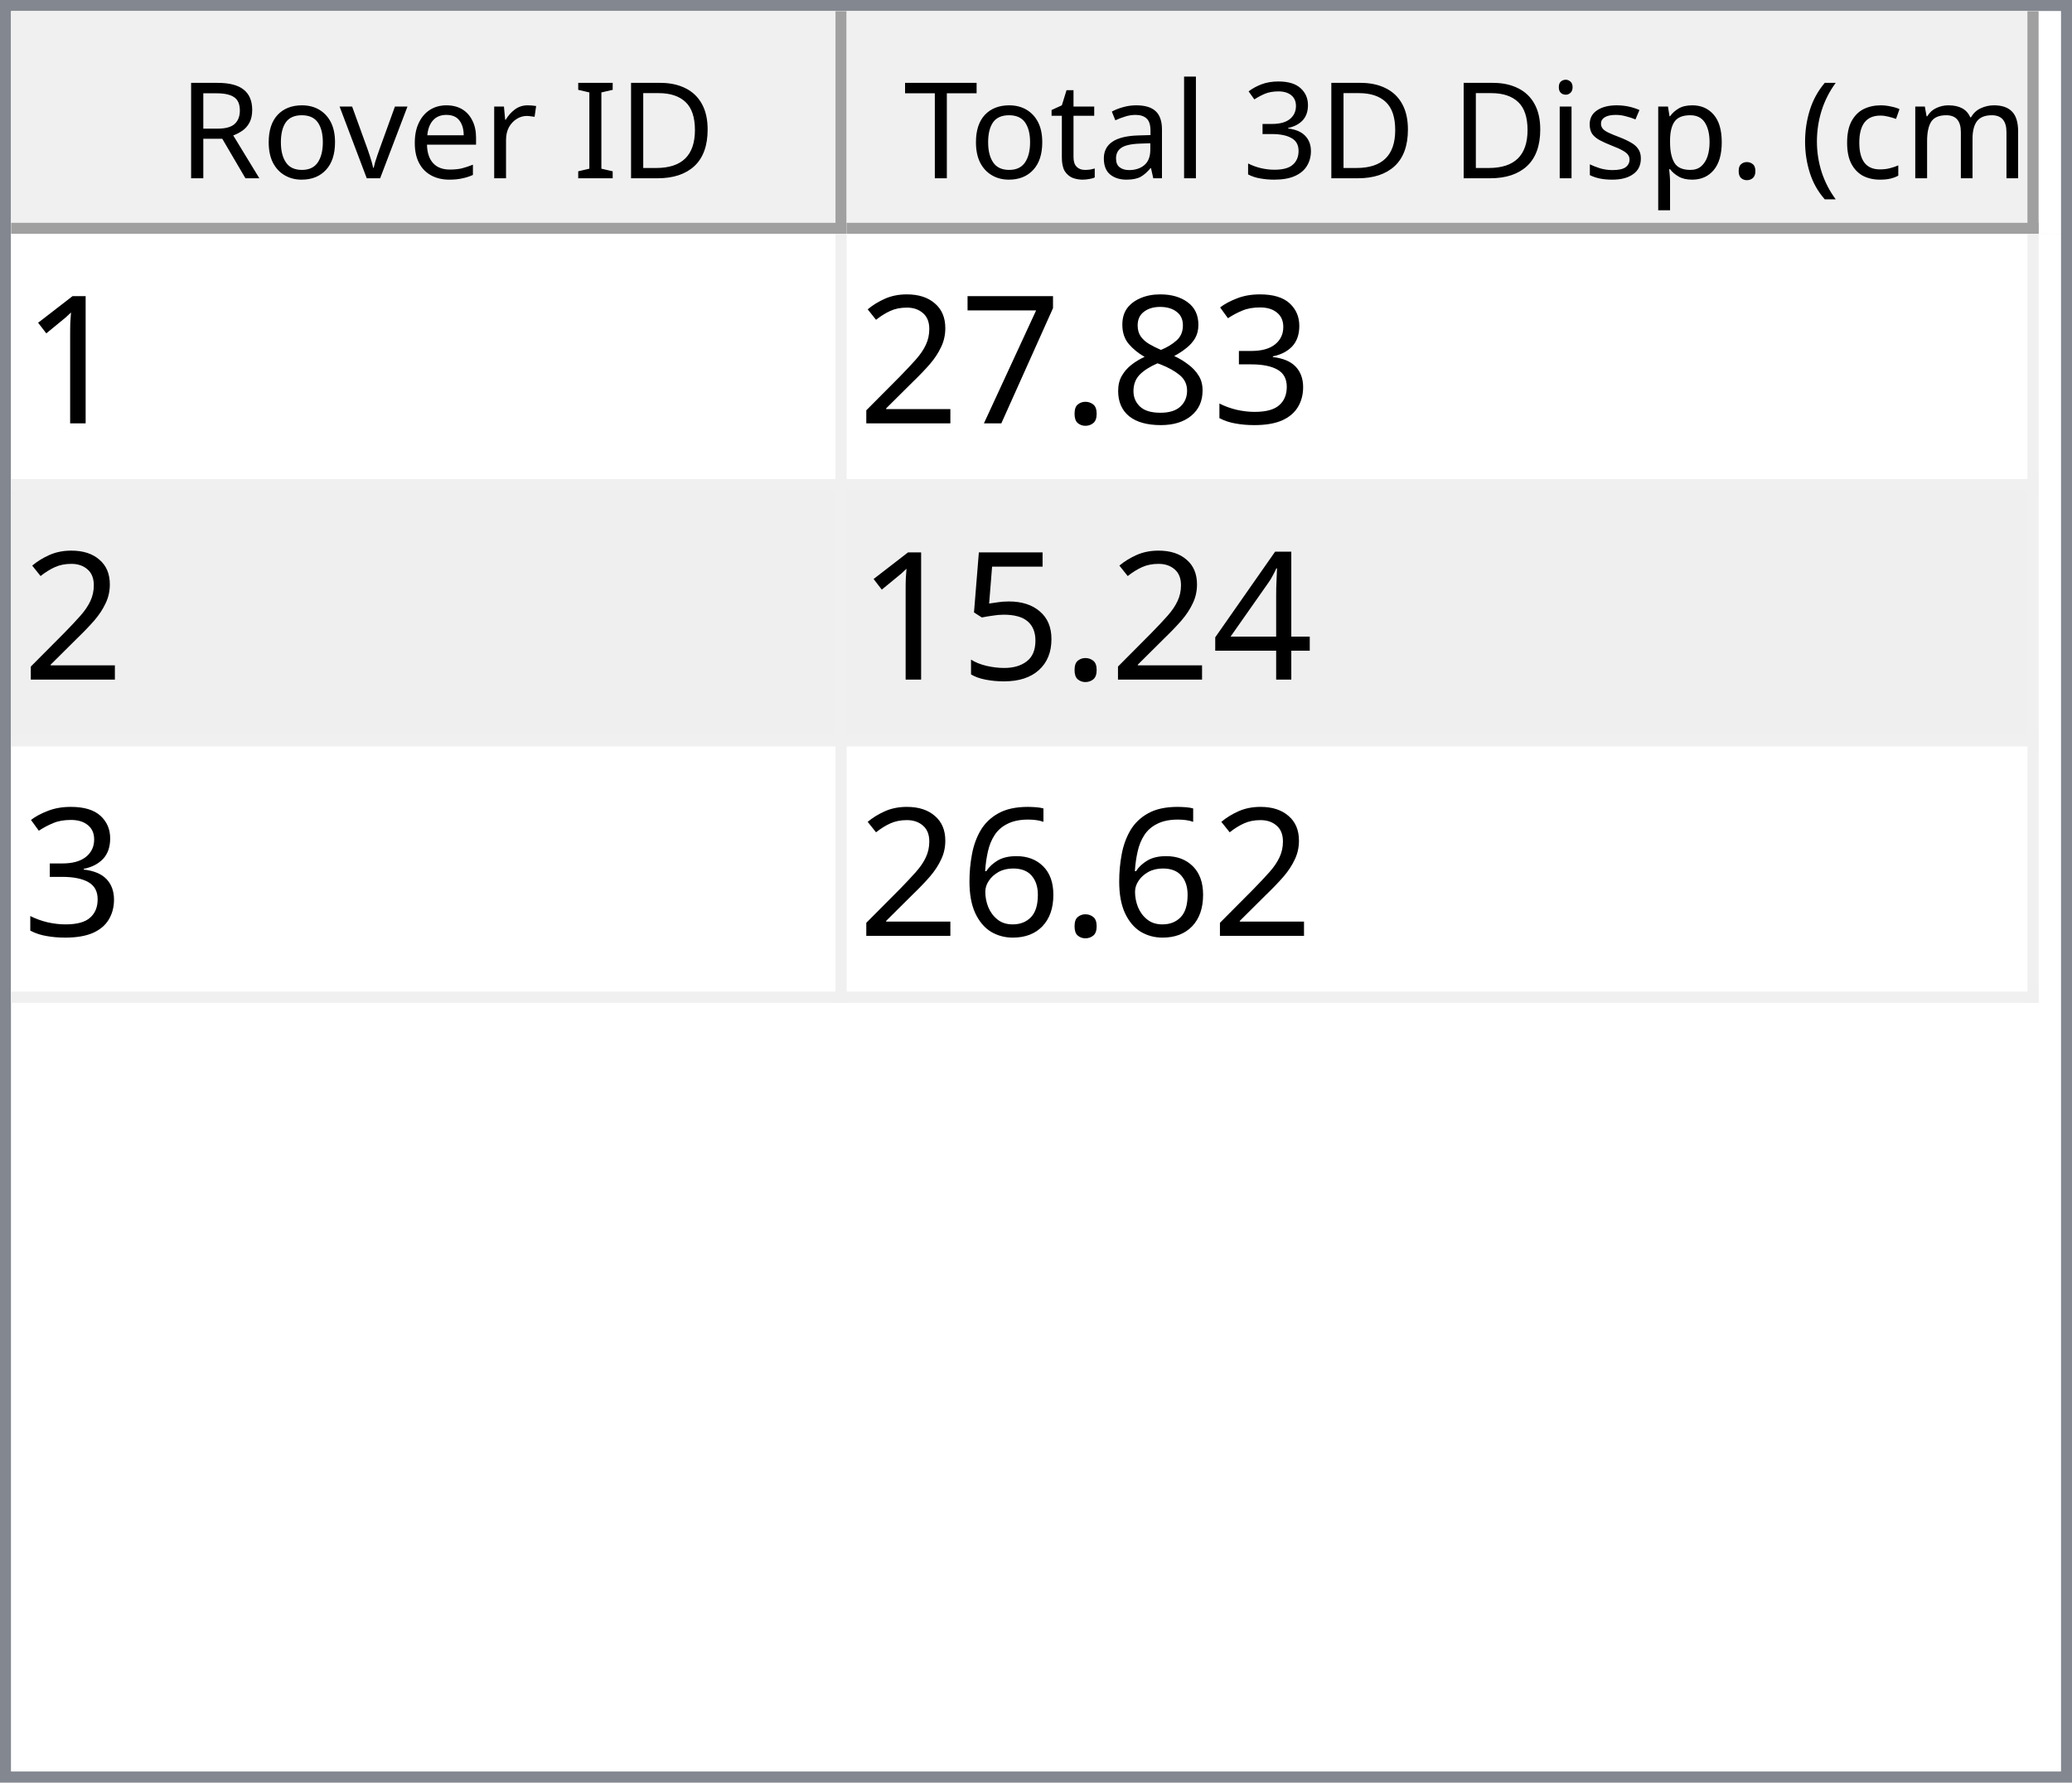
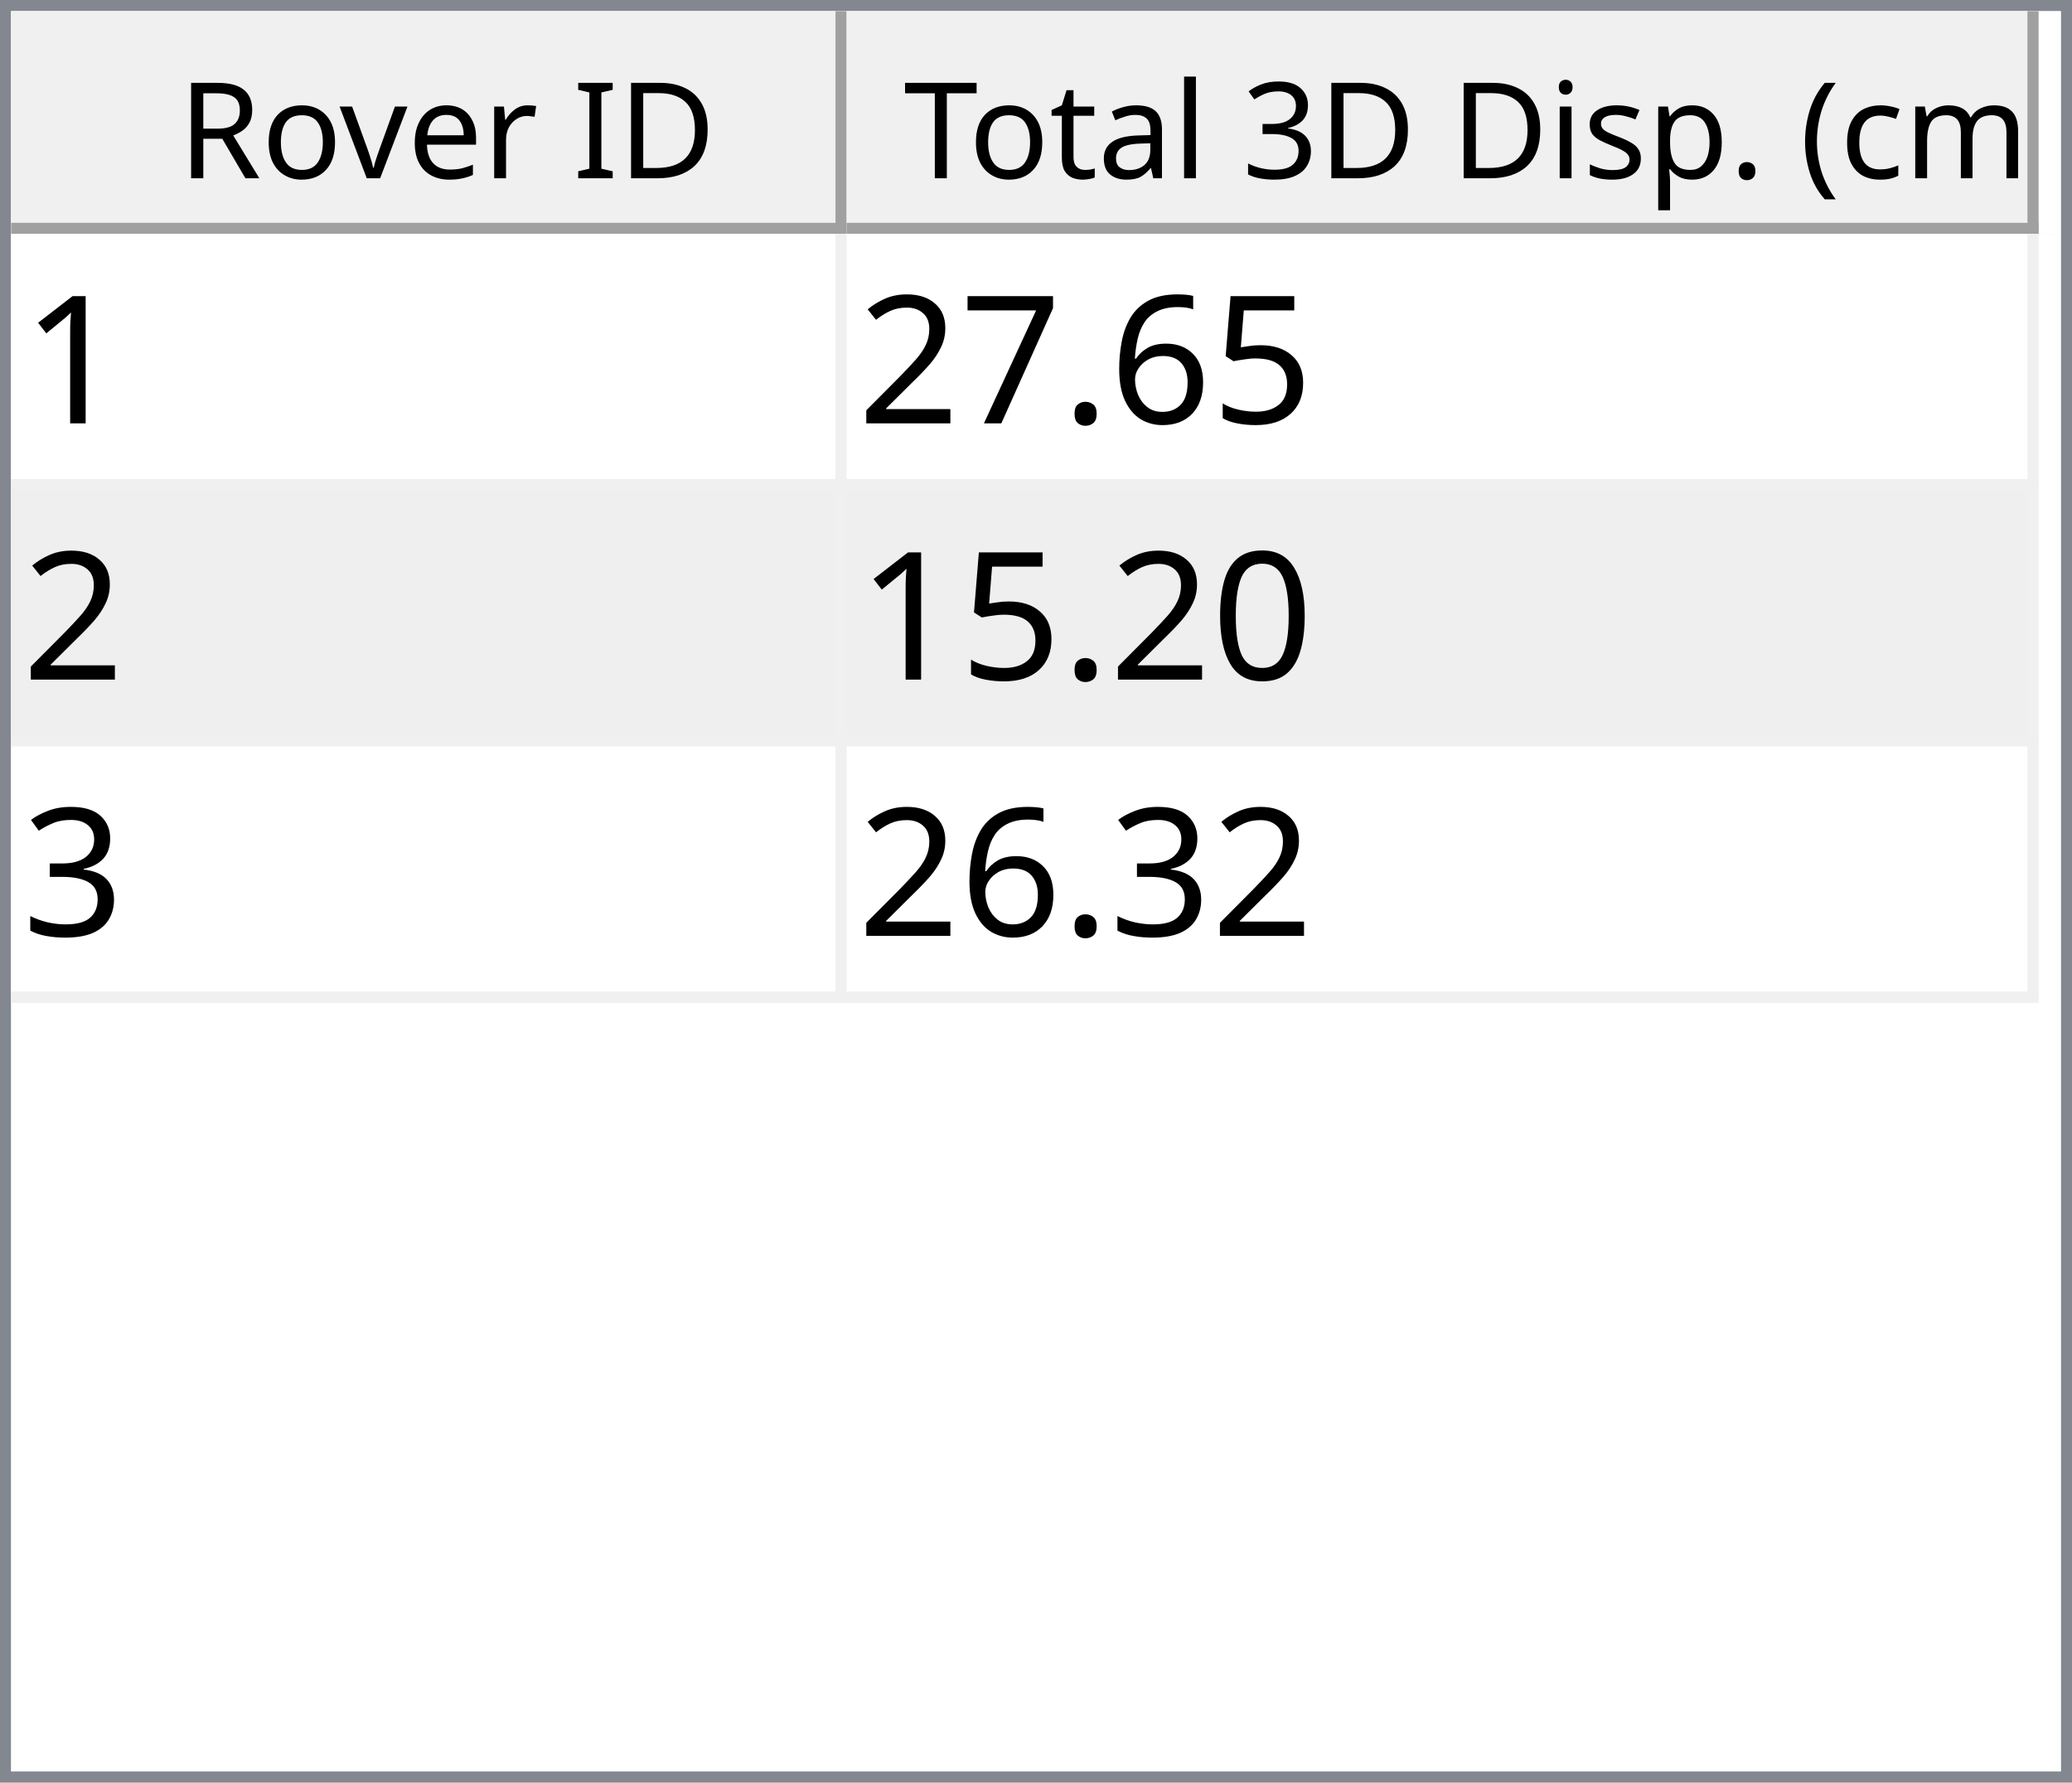
<svg xmlns="http://www.w3.org/2000/svg" style="fill-opacity:1; color-rendering:auto; color-interpolation:auto; text-rendering:auto; stroke:black; stroke-linecap:square; stroke-miterlimit:10; shape-rendering:auto; stroke-opacity:1; fill:black; stroke-dasharray:none; font-weight:normal; stroke-width:1; font-family:'Dialog'; font-style:normal; stroke-linejoin:miter; font-size:12px; stroke-dashoffset:0; image-rendering:auto;" width="186" height="160">
  <defs id="genericDefs" />
  <g>
    <defs id="defs1">
      <clipPath clipPathUnits="userSpaceOnUse" id="clipPath1">
        <path d="M0 0 L186 0 L186 160 L0 160 L0 0 Z" />
      </clipPath>
      <clipPath clipPathUnits="userSpaceOnUse" id="clipPath2">
        <path d="M0 0 L0 160 L186 160 L186 0 Z" />
      </clipPath>
      <clipPath clipPathUnits="userSpaceOnUse" id="clipPath3">
        <path d="M0 0 L0 20 L184 20 L184 0 Z" />
      </clipPath>
      <clipPath clipPathUnits="userSpaceOnUse" id="clipPath4">
        <path d="M0 0 L0 20 L75 20 L75 0 Z" />
      </clipPath>
      <clipPath clipPathUnits="userSpaceOnUse" id="clipPath5">
        <path d="M1 1 L1 19 L74 19 L74 1 Z" />
      </clipPath>
      <clipPath clipPathUnits="userSpaceOnUse" id="clipPath6">
        <path d="M0 0 L0 18 L73 18 L73 0 Z" />
      </clipPath>
      <clipPath clipPathUnits="userSpaceOnUse" id="clipPath7">
        <path d="M-0.5 -0.5 L-0.5 19.5 L74.5 19.5 L74.5 -0.5 Z" />
      </clipPath>
      <clipPath clipPathUnits="userSpaceOnUse" id="clipPath8">
        <path d="M0 0 L0 20 L107 20 L107 0 Z" />
      </clipPath>
      <clipPath clipPathUnits="userSpaceOnUse" id="clipPath9">
        <path d="M1 1 L1 19 L106 19 L106 1 Z" />
      </clipPath>
      <clipPath clipPathUnits="userSpaceOnUse" id="clipPath10">
        <path d="M0 0 L0 18 L105 18 L105 0 Z" />
      </clipPath>
      <clipPath clipPathUnits="userSpaceOnUse" id="clipPath11">
        <path d="M-0.5 -0.5 L-0.5 19.5 L106.5 19.5 L106.5 -0.5 Z" />
      </clipPath>
      <clipPath clipPathUnits="userSpaceOnUse" id="clipPath12">
        <path d="M0 0 L0 138 L184 138 L184 0 Z" />
      </clipPath>
      <clipPath clipPathUnits="userSpaceOnUse" id="clipPath13">
        <path d="M0 0 L0 69 L182 69 L182 0 Z" />
      </clipPath>
      <clipPath clipPathUnits="userSpaceOnUse" id="clipPath14">
        <path d="M-0.5 -0.5 L-0.5 68.5 L181.5 68.5 L181.5 -0.5 Z" />
      </clipPath>
      <clipPath clipPathUnits="userSpaceOnUse" id="clipPath15">
        <path d="M0 0 L0 22 L74 22 L74 0 Z" />
      </clipPath>
      <clipPath clipPathUnits="userSpaceOnUse" id="clipPath16">
        <path d="M0 0 L0 22 L106 22 L106 0 Z" />
      </clipPath>
      <font horiz-adv-x="64.551" id="font1">
        <font-face ascent="107.91" descent="25.098" units-per-em="100" style="font-style:normal; font-family:Segoe UI; font-weight:normal;" />
        <missing-glyph horiz-adv-x="64.551" d="M8.109 0 L8.109 68.266 L56.453 68.266 L56.453 0 L8.109 0 ZM15.328 7.234 L49.219 7.234 L49.219 61.031 L15.328 61.031 L15.328 7.234 Z" />
        <glyph unicode="D" horiz-adv-x="70.117" d="M9.188 0 L9.188 70.016 L28.516 70.016 Q65.531 70.016 65.531 35.891 Q65.531 19.672 55.25 9.836 Q44.969 0 27.734 0 L9.188 0 ZM17.391 62.594 L17.391 7.422 L27.828 7.422 Q41.609 7.422 49.273 14.797 Q56.938 22.172 56.938 35.688 Q56.938 62.594 28.328 62.594 L17.391 62.594 Z" />
        <glyph unicode="I" horiz-adv-x="26.611" d="M17.391 0 L9.188 0 L9.188 70.016 L17.391 70.016 L17.391 0 Z" />
        <glyph unicode=" " horiz-adv-x="27.393" d="" />
        <glyph unicode="r" horiz-adv-x="34.766" d="M34.188 41.891 Q32.078 43.5 28.125 43.5 Q23 43.5 19.555 38.672 Q16.109 33.844 16.109 25.484 L16.109 0 L8.109 0 L8.109 50 L16.109 50 L16.109 39.703 L16.312 39.703 Q18.016 44.969 21.531 47.922 Q25.047 50.875 29.391 50.875 Q32.516 50.875 34.188 50.203 L34.188 41.891 Z" />
        <glyph unicode="e" horiz-adv-x="52.295" d="M48.297 23 L12.984 23 Q13.188 14.656 17.484 10.109 Q21.781 5.562 29.297 5.562 Q37.75 5.562 44.828 11.141 L44.828 3.609 Q38.234 -1.172 27.391 -1.172 Q16.797 -1.172 10.742 5.641 Q4.688 12.453 4.688 24.812 Q4.688 36.469 11.305 43.82 Q17.922 51.172 27.734 51.172 Q37.547 51.172 42.922 44.828 Q48.297 38.484 48.297 27.203 L48.297 23 ZM40.094 29.781 Q40.047 36.719 36.75 40.578 Q33.453 44.438 27.594 44.438 Q21.922 44.438 17.969 40.383 Q14.016 36.328 13.094 29.781 L40.094 29.781 Z" />
        <glyph unicode="v" horiz-adv-x="47.9" d="M47.406 50 L27.484 0 L19.625 0 L0.688 50 L9.469 50 L22.172 13.672 Q23.578 9.672 23.922 6.688 L24.125 6.688 Q24.609 10.453 25.688 13.484 L38.969 50 L47.406 50 Z" />
        <glyph unicode="o" horiz-adv-x="58.594" d="M29 -1.172 Q17.922 -1.172 11.305 5.836 Q4.688 12.844 4.688 24.422 Q4.688 37.016 11.57 44.094 Q18.453 51.172 30.172 51.172 Q41.359 51.172 47.633 44.289 Q53.906 37.406 53.906 25.203 Q53.906 13.234 47.141 6.031 Q40.375 -1.172 29 -1.172 ZM29.594 44.438 Q21.875 44.438 17.383 39.188 Q12.891 33.938 12.891 24.703 Q12.891 15.828 17.43 10.695 Q21.969 5.562 29.594 5.562 Q37.359 5.562 41.531 10.594 Q45.703 15.625 45.703 24.906 Q45.703 34.281 41.531 39.359 Q37.359 44.438 29.594 44.438 Z" />
        <glyph unicode="R" horiz-adv-x="59.814" d="M59.375 0 L49.609 0 L37.891 19.625 Q36.281 22.359 34.766 24.289 Q33.25 26.219 31.664 27.438 Q30.078 28.656 28.25 29.219 Q26.422 29.781 24.125 29.781 L17.391 29.781 L17.391 0 L9.188 0 L9.188 70.016 L30.078 70.016 Q34.672 70.016 38.555 68.867 Q42.438 67.719 45.289 65.375 Q48.141 63.031 49.758 59.547 Q51.375 56.062 51.375 51.375 Q51.375 47.703 50.273 44.656 Q49.172 41.609 47.148 39.211 Q45.125 36.812 42.266 35.133 Q39.406 33.453 35.844 32.516 L35.844 32.328 Q37.594 31.547 38.891 30.547 Q40.188 29.547 41.359 28.18 Q42.531 26.812 43.68 25.078 Q44.828 23.344 46.234 21.047 L59.375 0 ZM17.391 62.594 L17.391 37.203 L28.516 37.203 Q31.594 37.203 34.203 38.133 Q36.812 39.062 38.719 40.797 Q40.625 42.531 41.703 45.047 Q42.781 47.562 42.781 50.688 Q42.781 56.297 39.141 59.445 Q35.5 62.594 28.609 62.594 L17.391 62.594 Z" />
        <glyph unicode=")" horiz-adv-x="30.176" d="M8.297 -15.922 L1.172 -15.922 Q16.406 2.344 16.406 26.812 Q16.406 51.469 1.078 70.016 L8.297 70.016 Q23.531 52.156 23.531 26.703 Q23.531 1.375 8.297 -15.922 Z" />
        <glyph unicode="m" horiz-adv-x="86.133" d="M79.109 0 L71.094 0 L71.094 28.719 Q71.094 37.016 68.531 40.727 Q65.969 44.438 59.906 44.438 Q54.781 44.438 51.195 39.75 Q47.609 35.062 47.609 28.516 L47.609 0 L39.594 0 L39.594 29.688 Q39.594 44.438 28.219 44.438 Q22.953 44.438 19.531 40.016 Q16.109 35.594 16.109 28.516 L16.109 0 L8.109 0 L8.109 50 L16.109 50 L16.109 42.094 L16.312 42.094 Q21.625 51.172 31.844 51.172 Q36.969 51.172 40.773 48.312 Q44.578 45.453 46 40.828 Q51.562 51.172 62.594 51.172 Q79.109 51.172 79.109 30.812 L79.109 0 Z" />
        <glyph unicode="c" horiz-adv-x="46.191" d="M42.188 2.297 Q36.422 -1.172 28.516 -1.172 Q17.828 -1.172 11.258 5.789 Q4.688 12.75 4.688 23.828 Q4.688 36.188 11.766 43.68 Q18.844 51.172 30.672 51.172 Q37.25 51.172 42.281 48.734 L42.281 40.531 Q36.719 44.438 30.375 44.438 Q22.703 44.438 17.797 38.945 Q12.891 33.453 12.891 24.516 Q12.891 15.719 17.508 10.641 Q22.125 5.562 29.891 5.562 Q36.422 5.562 42.188 9.906 L42.188 2.297 Z" />
        <glyph unicode="(" horiz-adv-x="30.176" d="M29.109 -15.922 L21.969 -15.922 Q6.844 1.375 6.844 26.703 Q6.844 52.156 21.969 70.016 L29.203 70.016 Q13.875 51.469 13.875 26.812 Q13.875 2.344 29.109 -15.922 Z" />
        <glyph unicode="." horiz-adv-x="21.68" d="M10.891 -1.078 Q8.641 -1.078 7.055 0.539 Q5.469 2.156 5.469 4.391 Q5.469 6.641 7.055 8.273 Q8.641 9.906 10.891 9.906 Q13.188 9.906 14.797 8.273 Q16.406 6.641 16.406 4.391 Q16.406 2.156 14.797 0.539 Q13.188 -1.078 10.891 -1.078 Z" />
        <glyph unicode="p" horiz-adv-x="58.789" d="M16.312 7.234 L16.109 7.234 L16.109 -23 L8.109 -23 L8.109 50 L16.109 50 L16.109 41.219 L16.312 41.219 Q22.219 51.172 33.594 51.172 Q43.266 51.172 48.688 44.461 Q54.109 37.75 54.109 26.469 Q54.109 13.922 48 6.375 Q41.891 -1.172 31.297 -1.172 Q21.578 -1.172 16.312 7.234 ZM16.109 27.391 L16.109 20.406 Q16.109 14.203 20.141 9.883 Q24.172 5.562 30.375 5.562 Q37.641 5.562 41.773 11.133 Q45.906 16.703 45.906 26.609 Q45.906 34.969 42.047 39.703 Q38.188 44.438 31.594 44.438 Q24.609 44.438 20.359 39.578 Q16.109 34.719 16.109 27.391 Z" />
        <glyph unicode="s" horiz-adv-x="42.432" d="M5.078 1.812 L5.078 10.406 Q11.625 5.562 19.484 5.562 Q30.031 5.562 30.031 12.594 Q30.031 14.594 29.125 15.992 Q28.219 17.391 26.68 18.461 Q25.141 19.531 23.07 20.383 Q21 21.234 18.609 22.172 Q15.281 23.484 12.766 24.828 Q10.25 26.172 8.57 27.859 Q6.891 29.547 6.031 31.695 Q5.172 33.844 5.172 36.719 Q5.172 40.234 6.789 42.945 Q8.406 45.656 11.086 47.484 Q13.766 49.312 17.211 50.242 Q20.656 51.172 24.312 51.172 Q30.812 51.172 35.938 48.922 L35.938 40.828 Q30.422 44.438 23.25 44.438 Q21 44.438 19.195 43.922 Q17.391 43.406 16.094 42.477 Q14.797 41.547 14.086 40.258 Q13.375 38.969 13.375 37.406 Q13.375 35.453 14.086 34.133 Q14.797 32.812 16.164 31.789 Q17.531 30.766 19.484 29.938 Q21.438 29.109 23.922 28.125 Q27.25 26.859 29.883 25.516 Q32.516 24.172 34.375 22.484 Q36.234 20.797 37.234 18.602 Q38.234 16.406 38.234 13.375 Q38.234 9.672 36.602 6.938 Q34.969 4.203 32.234 2.398 Q29.5 0.594 25.93 -0.289 Q22.359 -1.172 18.453 -1.172 Q10.75 -1.172 5.078 1.812 Z" />
        <glyph unicode="i" horiz-adv-x="24.219" d="M12.203 62.703 Q10.062 62.703 8.547 64.164 Q7.031 65.625 7.031 67.875 Q7.031 70.125 8.547 71.609 Q10.062 73.094 12.203 73.094 Q14.406 73.094 15.945 71.609 Q17.484 70.125 17.484 67.875 Q17.484 65.719 15.945 64.211 Q14.406 62.703 12.203 62.703 ZM16.109 0 L8.109 0 L8.109 50 L16.109 50 L16.109 0 Z" />
        <glyph unicode="3" horiz-adv-x="53.906" d="M46.531 19.828 Q46.531 15.094 44.75 11.211 Q42.969 7.328 39.719 4.57 Q36.469 1.812 31.93 0.297 Q27.391 -1.219 21.922 -1.219 Q11.922 -1.219 6 2.594 L6 11.188 Q13.094 5.609 22.219 5.609 Q25.875 5.609 28.828 6.539 Q31.781 7.469 33.906 9.227 Q36.031 10.984 37.18 13.477 Q38.328 15.969 38.328 19.094 Q38.328 32.812 18.797 32.812 L12.984 32.812 L12.984 39.594 L18.5 39.594 Q35.797 39.594 35.797 52.484 Q35.797 64.406 22.609 64.406 Q15.188 64.406 8.688 59.422 L8.688 67.188 Q15.375 71.188 24.609 71.188 Q29 71.188 32.57 69.969 Q36.141 68.75 38.68 66.555 Q41.219 64.359 42.609 61.281 Q44 58.203 44 54.5 Q44 40.672 30.031 36.719 L30.031 36.531 Q33.594 36.141 36.625 34.797 Q39.656 33.453 41.852 31.305 Q44.047 29.156 45.289 26.25 Q46.531 23.344 46.531 19.828 Z" />
        <glyph unicode="l" horiz-adv-x="24.219" d="M16.109 0 L8.109 0 L8.109 74.031 L16.109 74.031 L16.109 0 Z" />
        <glyph unicode="a" horiz-adv-x="50.879" d="M43.891 0 L35.891 0 L35.891 7.812 L35.688 7.812 Q30.469 -1.172 20.312 -1.172 Q12.844 -1.172 8.617 2.781 Q4.391 6.734 4.391 13.281 Q4.391 27.297 20.906 29.594 L35.891 31.688 Q35.891 44.438 25.594 44.438 Q16.547 44.438 9.281 38.281 L9.281 46.484 Q16.656 51.172 26.266 51.172 Q43.891 51.172 43.891 32.516 L43.891 0 ZM35.891 25.297 L23.828 23.641 Q18.266 22.859 15.43 20.875 Q12.594 18.891 12.594 13.875 Q12.594 10.203 15.211 7.883 Q17.828 5.562 22.172 5.562 Q28.125 5.562 32.008 9.742 Q35.891 13.922 35.891 20.312 L35.891 25.297 Z" />
        <glyph unicode="t" horiz-adv-x="33.887" d="M31.297 0.484 Q28.469 -1.078 23.828 -1.078 Q10.688 -1.078 10.688 13.578 L10.688 43.172 L2.094 43.172 L2.094 50 L10.688 50 L10.688 62.203 L18.703 64.797 L18.703 50 L31.297 50 L31.297 43.172 L18.703 43.172 L18.703 14.984 Q18.703 9.969 20.414 7.82 Q22.125 5.672 26.078 5.672 Q29.109 5.672 31.297 7.328 L31.297 0.484 Z" />
        <glyph unicode="T" horiz-adv-x="52.393" d="M50.594 62.594 L30.375 62.594 L30.375 0 L22.172 0 L22.172 62.594 L2 62.594 L2 70.016 L50.594 70.016 L50.594 62.594 Z" />
      </font>
      <font horiz-adv-x="75.0" id="font2">
        <font-face ascent="100.537" descent="21.973" units-per-em="100" style="font-style:normal; font-family:sans-serif; font-weight:normal;" />
        <missing-glyph horiz-adv-x="75.0" d="M12.5 0 L12.5 62.5 L62.5 62.5 L62.5 0 L12.5 0 ZM14.062 1.562 L60.938 1.562 L60.938 60.938 L14.062 60.938 L14.062 1.562 Z" />
        <glyph unicode="1" horiz-adv-x="55.615" d="M37.25 0 L28.469 0 L28.469 56 Q25.297 52.984 20.141 49.953 Q14.984 46.922 10.891 45.406 L10.891 53.906 Q18.266 57.375 23.781 62.305 Q29.297 67.234 31.594 71.875 L37.25 71.875 L37.25 0 Z" />
-         <glyph unicode="3" horiz-adv-x="55.615" d="M4.203 18.891 L12.984 20.062 Q14.5 12.594 18.141 9.297 Q21.781 6 27 6 Q33.203 6 37.477 10.297 Q41.75 14.594 41.75 20.953 Q41.75 27 37.797 30.93 Q33.844 34.859 27.734 34.859 Q25.25 34.859 21.531 33.891 L22.516 41.609 Q23.391 41.5 23.922 41.5 Q29.547 41.5 34.039 44.43 Q38.531 47.359 38.531 53.469 Q38.531 58.297 35.258 61.477 Q31.984 64.656 26.812 64.656 Q21.688 64.656 18.266 61.43 Q14.844 58.203 13.875 51.766 L5.078 53.328 Q6.688 62.156 12.398 67.016 Q18.109 71.875 26.609 71.875 Q32.469 71.875 37.398 69.359 Q42.328 66.844 44.945 62.5 Q47.562 58.156 47.562 53.266 Q47.562 48.641 45.07 44.828 Q42.578 41.016 37.703 38.766 Q44.047 37.312 47.562 32.695 Q51.078 28.078 51.078 21.141 Q51.078 11.766 44.242 5.25 Q37.406 -1.266 26.953 -1.266 Q17.531 -1.266 11.305 4.352 Q5.078 9.969 4.203 18.891 Z" />
-         <glyph unicode="8" horiz-adv-x="55.615" d="M17.672 38.812 Q12.203 40.828 9.57 44.539 Q6.938 48.25 6.938 53.422 Q6.938 61.234 12.555 66.555 Q18.172 71.875 27.484 71.875 Q36.859 71.875 42.578 66.43 Q48.297 60.984 48.297 53.172 Q48.297 48.188 45.68 44.508 Q43.062 40.828 37.75 38.812 Q44.344 36.672 47.781 31.883 Q51.219 27.094 51.219 20.453 Q51.219 11.281 44.727 5.031 Q38.234 -1.219 27.641 -1.219 Q17.047 -1.219 10.547 5.055 Q4.047 11.328 4.047 20.703 Q4.047 27.688 7.594 32.398 Q11.141 37.109 17.672 38.812 ZM15.922 53.719 Q15.922 48.641 19.195 45.414 Q22.469 42.188 27.688 42.188 Q32.766 42.188 36.016 45.383 Q39.266 48.578 39.266 53.219 Q39.266 58.062 35.914 61.359 Q32.562 64.656 27.594 64.656 Q22.562 64.656 19.242 61.43 Q15.922 58.203 15.922 53.719 ZM13.094 20.656 Q13.094 16.891 14.875 13.375 Q16.656 9.859 20.172 7.93 Q23.688 6 27.734 6 Q34.031 6 38.133 10.055 Q42.234 14.109 42.234 20.359 Q42.234 26.703 38.016 30.859 Q33.797 35.016 27.438 35.016 Q21.234 35.016 17.164 30.914 Q13.094 26.812 13.094 20.656 Z" />
+         <glyph unicode="5" horiz-adv-x="55.615" d="M4.156 18.75 L13.375 19.531 Q14.406 12.797 18.141 9.398 Q21.875 6 27.156 6 Q33.5 6 37.891 10.789 Q42.281 15.578 42.281 23.484 Q42.281 31 38.062 35.352 Q33.844 39.703 27 39.703 Q22.75 39.703 19.336 37.773 Q15.922 35.844 13.969 32.766 L5.719 33.844 L12.641 70.609 L48.25 70.609 L48.25 62.203 L19.672 62.203 L15.828 42.969 Q22.266 47.469 29.344 47.469 Q38.719 47.469 45.164 40.969 Q51.609 34.469 51.609 24.266 Q51.609 14.547 45.953 7.469 Q39.062 -1.219 27.156 -1.219 Q17.391 -1.219 11.211 4.25 Q5.031 9.719 4.156 18.75 Z" />
+         <glyph unicode="6" horiz-adv-x="55.615" d="M49.75 54.047 L41.016 53.375 Q39.844 58.547 37.703 60.891 Q34.125 64.656 28.906 64.656 Q24.703 64.656 21.531 62.312 Q17.391 59.281 14.992 53.469 Q12.594 47.656 12.5 36.922 Q15.672 41.75 20.266 44.094 Q24.859 46.438 29.891 46.438 Q38.672 46.438 44.852 39.969 Q51.031 33.5 51.031 23.25 Q51.031 16.5 48.125 10.719 Q45.219 4.938 40.141 1.859 Q35.062 -1.219 28.609 -1.219 Q17.625 -1.219 10.695 6.859 Q3.766 14.938 3.766 33.5 Q3.766 54.25 11.422 63.672 Q18.109 71.875 29.438 71.875 Q37.891 71.875 43.289 67.141 Q48.688 62.406 49.75 54.047 ZM13.875 23.188 Q13.875 18.656 15.797 14.508 Q17.719 10.359 21.188 8.18 Q24.656 6 28.469 6 Q34.031 6 38.039 10.492 Q42.047 14.984 42.047 22.703 Q42.047 30.125 38.086 34.398 Q34.125 38.672 28.125 38.672 Q22.172 38.672 18.023 34.398 Q13.875 30.125 13.875 23.188 Z" />
        <glyph unicode="." horiz-adv-x="27.783" d="M9.078 0 L9.078 10.016 L19.094 10.016 L19.094 0 L9.078 0 Z" />
        <glyph unicode="7" horiz-adv-x="55.615" d="M4.734 62.203 L4.734 70.656 L51.078 70.656 L51.078 63.812 Q44.234 56.547 37.523 44.484 Q30.812 32.422 27.156 19.672 Q24.516 10.688 23.781 0 L14.75 0 Q14.891 8.453 18.062 20.414 Q21.234 32.375 27.172 43.484 Q33.109 54.594 39.797 62.203 L4.734 62.203 Z" />
        <glyph unicode="2" horiz-adv-x="55.615" d="M50.344 8.453 L50.344 0 L3.031 0 Q2.938 3.172 4.047 6.109 Q5.859 10.938 9.836 15.625 Q13.812 20.312 21.344 26.469 Q33.016 36.031 37.117 41.625 Q41.219 47.219 41.219 52.203 Q41.219 57.422 37.477 61.008 Q33.734 64.594 27.734 64.594 Q21.391 64.594 17.578 60.789 Q13.766 56.984 13.719 50.25 L4.688 51.172 Q5.609 61.281 11.664 66.578 Q17.719 71.875 27.938 71.875 Q38.234 71.875 44.242 66.164 Q50.25 60.453 50.25 52 Q50.25 47.703 48.492 43.555 Q46.734 39.406 42.656 34.812 Q38.578 30.219 29.109 22.219 Q21.188 15.578 18.945 13.211 Q16.703 10.844 15.234 8.453 L50.344 8.453 Z" />
-         <glyph unicode="4" horiz-adv-x="55.615" d="M32.328 0 L32.328 17.141 L1.266 17.141 L1.266 25.203 L33.938 71.578 L41.109 71.578 L41.109 25.203 L50.781 25.203 L50.781 17.141 L41.109 17.141 L41.109 0 L32.328 0 ZM32.328 25.203 L32.328 57.469 L9.906 25.203 L32.328 25.203 Z" />
-         <glyph unicode="5" horiz-adv-x="55.615" d="M4.156 18.75 L13.375 19.531 Q14.406 12.797 18.141 9.398 Q21.875 6 27.156 6 Q33.5 6 37.891 10.789 Q42.281 15.578 42.281 23.484 Q42.281 31 38.062 35.352 Q33.844 39.703 27 39.703 Q22.75 39.703 19.336 37.773 Q15.922 35.844 13.969 32.766 L5.719 33.844 L12.641 70.609 L48.25 70.609 L48.25 62.203 L19.672 62.203 L15.828 42.969 Q22.266 47.469 29.344 47.469 Q38.719 47.469 45.164 40.969 Q51.609 34.469 51.609 24.266 Q51.609 14.547 45.953 7.469 Q39.062 -1.219 27.156 -1.219 Q17.391 -1.219 11.211 4.25 Q5.031 9.719 4.156 18.75 Z" />
-         <glyph unicode="6" horiz-adv-x="55.615" d="M49.75 54.047 L41.016 53.375 Q39.844 58.547 37.703 60.891 Q34.125 64.656 28.906 64.656 Q24.703 64.656 21.531 62.312 Q17.391 59.281 14.992 53.469 Q12.594 47.656 12.5 36.922 Q15.672 41.75 20.266 44.094 Q24.859 46.438 29.891 46.438 Q38.672 46.438 44.852 39.969 Q51.031 33.5 51.031 23.25 Q51.031 16.5 48.125 10.719 Q45.219 4.938 40.141 1.859 Q35.062 -1.219 28.609 -1.219 Q17.625 -1.219 10.695 6.859 Q3.766 14.938 3.766 33.5 Q3.766 54.25 11.422 63.672 Q18.109 71.875 29.438 71.875 Q37.891 71.875 43.289 67.141 Q48.688 62.406 49.75 54.047 ZM13.875 23.188 Q13.875 18.656 15.797 14.508 Q17.719 10.359 21.188 8.18 Q24.656 6 28.469 6 Q34.031 6 38.039 10.492 Q42.047 14.984 42.047 22.703 Q42.047 30.125 38.086 34.398 Q34.125 38.672 28.125 38.672 Q22.172 38.672 18.023 34.398 Q13.875 30.125 13.875 23.188 Z" />
+         <glyph unicode="0" horiz-adv-x="55.615" d="M4.156 35.297 Q4.156 48 6.766 55.742 Q9.375 63.484 14.523 67.68 Q19.672 71.875 27.484 71.875 Q33.25 71.875 37.594 69.555 Q41.938 67.234 44.773 62.867 Q47.609 58.5 49.219 52.227 Q50.828 45.953 50.828 35.297 Q50.828 22.703 48.242 14.969 Q45.656 7.234 40.508 3.008 Q35.359 -1.219 27.484 -1.219 Q17.141 -1.219 11.234 6.203 Q4.156 15.141 4.156 35.297 ZM13.188 35.297 Q13.188 17.672 17.312 11.836 Q21.438 6 27.484 6 Q33.547 6 37.672 11.859 Q41.797 17.719 41.797 35.297 Q41.797 52.984 37.672 58.789 Q33.547 64.594 27.391 64.594 Q21.344 64.594 17.719 59.469 Q13.188 52.938 13.188 35.297 Z" />
+         <glyph unicode="3" horiz-adv-x="55.615" d="M4.203 18.891 L12.984 20.062 Q14.5 12.594 18.141 9.297 Q21.781 6 27 6 Q33.203 6 37.477 10.297 Q41.75 14.594 41.75 20.953 Q41.75 27 37.797 30.93 Q33.844 34.859 27.734 34.859 Q25.25 34.859 21.531 33.891 L22.516 41.609 Q23.391 41.5 23.922 41.5 Q29.547 41.5 34.039 44.43 Q38.531 47.359 38.531 53.469 Q38.531 58.297 35.258 61.477 Q31.984 64.656 26.812 64.656 Q21.688 64.656 18.266 61.43 Q14.844 58.203 13.875 51.766 L5.078 53.328 Q6.688 62.156 12.398 67.016 Q18.109 71.875 26.609 71.875 Q32.469 71.875 37.398 69.359 Q42.328 66.844 44.945 62.5 Q47.562 58.156 47.562 53.266 Q47.562 48.641 45.07 44.828 Q42.578 41.016 37.703 38.766 Q44.047 37.312 47.562 32.695 Q51.078 28.078 51.078 21.141 Q51.078 11.766 44.242 5.25 Q37.406 -1.266 26.953 -1.266 Q17.531 -1.266 11.305 4.352 Q5.078 9.969 4.203 18.891 Z" />
      </font>
    </defs>
    <g style="fill:white; stroke:white;">
      <rect x="0" y="0" width="186" style="clip-path:url(#clipPath1); stroke:none;" height="160" />
    </g>
    <g style="fill:white; text-rendering:optimizeSpeed; color-rendering:optimizeSpeed; image-rendering:optimizeSpeed; shape-rendering:crispEdges; stroke:white; color-interpolation:sRGB;">
      <rect x="0" width="186" height="160" y="0" style="stroke:none;" />
      <path style="stroke:none;" d="M0 160 L186 160 L186 0 L0 0 Z" />
    </g>
    <g style="fill:rgb(240,240,240); font-family:'Segoe UI'; stroke:rgb(240,240,240);">
      <rect x="0" y="0" width="186" style="clip-path:url(#clipPath2); stroke:none;" height="160" />
    </g>
    <g style="fill:rgb(130,135,144); font-family:'Segoe UI'; stroke:rgb(130,135,144);">
      <path d="M0 0 L186 0 L186 160 L0 160 L0 0 ZM1 1 L185 1 L185 159 L1 159 L1 1 Z" style="fill-rule:evenodd; clip-path:url(#clipPath2); stroke:none;" />
    </g>
    <g style="fill:white; font-family:'Segoe UI'; stroke:white;" transform="translate(1,1)">
      <rect x="0" y="0" width="184" style="clip-path:url(#clipPath3); stroke:none;" height="20" />
    </g>
    <g style="fill:rgb(240,240,240); font-family:'Segoe UI'; stroke:rgb(240,240,240);" transform="translate(1,1)">
      <rect x="0" y="0" width="75" style="clip-path:url(#clipPath4); stroke:none;" height="20" />
    </g>
    <g style="font-family:'Segoe UI';" transform="translate(2,2)">
      <text x="14" xml:space="preserve" y="14" style="clip-path:url(#clipPath6); stroke:none;">Rover ID</text>
    </g>
    <g style="fill:rgb(160,160,160); font-family:'Segoe UI'; stroke:rgb(160,160,160); stroke-linejoin:bevel;" transform="translate(1.5,1.5)">
      <line x1="74" x2="74" y1="0" style="fill:none; clip-path:url(#clipPath7);" y2="19" />
    </g>
    <g style="fill:rgb(160,160,160); font-family:'Segoe UI'; stroke:rgb(160,160,160); stroke-linejoin:bevel;" transform="matrix(1,0,0,1,1,1) translate(0.5,0.5)">
      <line x1="0" x2="74" y1="19" style="fill:none; clip-path:url(#clipPath7);" y2="19" />
    </g>
    <g style="fill:rgb(240,240,240); font-family:'Segoe UI'; stroke:rgb(240,240,240);" transform="translate(76,1)">
      <rect x="0" y="0" width="107" style="clip-path:url(#clipPath8); stroke:none;" height="20" />
    </g>
    <g style="font-family:'Segoe UI';" transform="translate(77,2)">
      <text x="1" xml:space="preserve" y="14" style="clip-path:url(#clipPath10); stroke:none;"> Total 3D Disp. (cm)</text>
    </g>
    <g style="fill:rgb(160,160,160); font-family:'Segoe UI'; stroke:rgb(160,160,160); stroke-linejoin:bevel;" transform="translate(76.5,1.5)">
      <line x1="106" x2="106" y1="0" style="fill:none; clip-path:url(#clipPath11);" y2="19" />
    </g>
    <g style="fill:rgb(160,160,160); font-family:'Segoe UI'; stroke:rgb(160,160,160); stroke-linejoin:bevel;" transform="matrix(1,0,0,1,76,1) translate(0.5,0.5)">
      <line x1="0" x2="106" y1="19" style="fill:none; clip-path:url(#clipPath11);" y2="19" />
    </g>
    <g style="fill:white; font-family:'Segoe UI'; stroke:white;" transform="translate(1,21)">
      <rect x="0" y="0" width="184" style="clip-path:url(#clipPath12); stroke:none;" height="138" />
    </g>
    <g style="fill:rgb(240,240,240); font-size:16px; font-family:sans-serif; stroke:rgb(240,240,240);" transform="translate(1,21)">
      <rect x="0" y="0" width="182" style="clip-path:url(#clipPath13); stroke:none;" height="69" />
      <line transform="translate(0.5,0.5)" x1="0" x2="181" y1="22" style="clip-path:url(#clipPath14); fill:none; stroke-linejoin:bevel;" y2="22" />
    </g>
    <g transform="matrix(1,0,0,1,1,21) translate(0.5,0.5)" style="fill:rgb(240,240,240); font-size:16px; font-family:sans-serif; stroke:rgb(240,240,240); stroke-linejoin:bevel;">
      <line x1="0" x2="181" y1="45" style="fill:none; clip-path:url(#clipPath14);" y2="45" />
    </g>
    <g transform="matrix(1,0,0,1,1,21) translate(0.5,0.5)" style="fill:rgb(240,240,240); font-size:16px; font-family:sans-serif; stroke:rgb(240,240,240); stroke-linejoin:bevel;">
      <line x1="0" x2="181" y1="68" style="fill:none; clip-path:url(#clipPath14);" y2="68" />
    </g>
    <g transform="matrix(1,0,0,1,1,21) translate(0.5,0.5)" style="fill:rgb(240,240,240); font-size:16px; font-family:sans-serif; stroke:rgb(240,240,240); stroke-linejoin:bevel;">
      <line x1="74" x2="74" y1="0" style="fill:none; clip-path:url(#clipPath14);" y2="68" />
    </g>
    <g transform="matrix(1,0,0,1,1,21) translate(0.5,0.5)" style="fill:rgb(240,240,240); font-size:16px; font-family:sans-serif; stroke:rgb(240,240,240); stroke-linejoin:bevel;">
      <line x1="181" x2="181" y1="0" style="fill:none; clip-path:url(#clipPath14);" y2="68" />
    </g>
    <g style="fill:white; font-size:16px; font-family:sans-serif; stroke:white;" transform="matrix(1,0,0,1,1,21)">
      <rect x="0" y="0" width="74" style="clip-path:url(#clipPath15); stroke:none;" height="22" />
      <text x="1" y="17" style="fill:black; clip-path:url(#clipPath15); stroke:none;" xml:space="preserve">1</text>
    </g>
    <g style="fill:white; font-size:16px; font-family:sans-serif; stroke:white;" transform="matrix(1,0,0,1,1,21) translate(75,0)">
      <rect x="0" y="0" width="106" style="clip-path:url(#clipPath16); stroke:none;" height="22" />
-       <text x="1" y="17" style="fill:black; clip-path:url(#clipPath16); stroke:none;" xml:space="preserve">27.83</text>
+       <text x="1" y="17" style="fill:black; clip-path:url(#clipPath16); stroke:none;" xml:space="preserve">27.65</text>
    </g>
    <g style="fill:rgb(239,239,239); font-size:16px; font-family:sans-serif; stroke:rgb(239,239,239);" transform="matrix(1,0,0,1,1,21) translate(0,23)">
      <rect x="0" y="0" width="74" style="clip-path:url(#clipPath15); stroke:none;" height="22" />
      <text x="1" y="17" style="fill:black; clip-path:url(#clipPath15); stroke:none;" xml:space="preserve">2</text>
    </g>
    <g style="fill:rgb(239,239,239); font-size:16px; font-family:sans-serif; stroke:rgb(239,239,239);" transform="matrix(1,0,0,1,1,21) translate(75,23)">
      <rect x="0" y="0" width="106" style="clip-path:url(#clipPath16); stroke:none;" height="22" />
-       <text x="1" y="17" style="fill:black; clip-path:url(#clipPath16); stroke:none;" xml:space="preserve">15.24</text>
+       <text x="1" y="17" style="fill:black; clip-path:url(#clipPath16); stroke:none;" xml:space="preserve">15.20</text>
    </g>
    <g style="fill:white; font-size:16px; font-family:sans-serif; stroke:white;" transform="matrix(1,0,0,1,1,21) translate(0,46)">
      <rect x="0" y="0" width="74" style="clip-path:url(#clipPath15); stroke:none;" height="22" />
      <text x="1" y="17" style="fill:black; clip-path:url(#clipPath15); stroke:none;" xml:space="preserve">3</text>
    </g>
    <g style="fill:white; font-size:16px; font-family:sans-serif; stroke:white;" transform="matrix(1,0,0,1,1,21) translate(75,46)">
      <rect x="0" y="0" width="106" style="clip-path:url(#clipPath16); stroke:none;" height="22" />
-       <text x="1" y="17" style="fill:black; clip-path:url(#clipPath16); stroke:none;" xml:space="preserve">26.62</text>
+       <text x="1" y="17" style="fill:black; clip-path:url(#clipPath16); stroke:none;" xml:space="preserve">26.32</text>
    </g>
  </g>
</svg>
